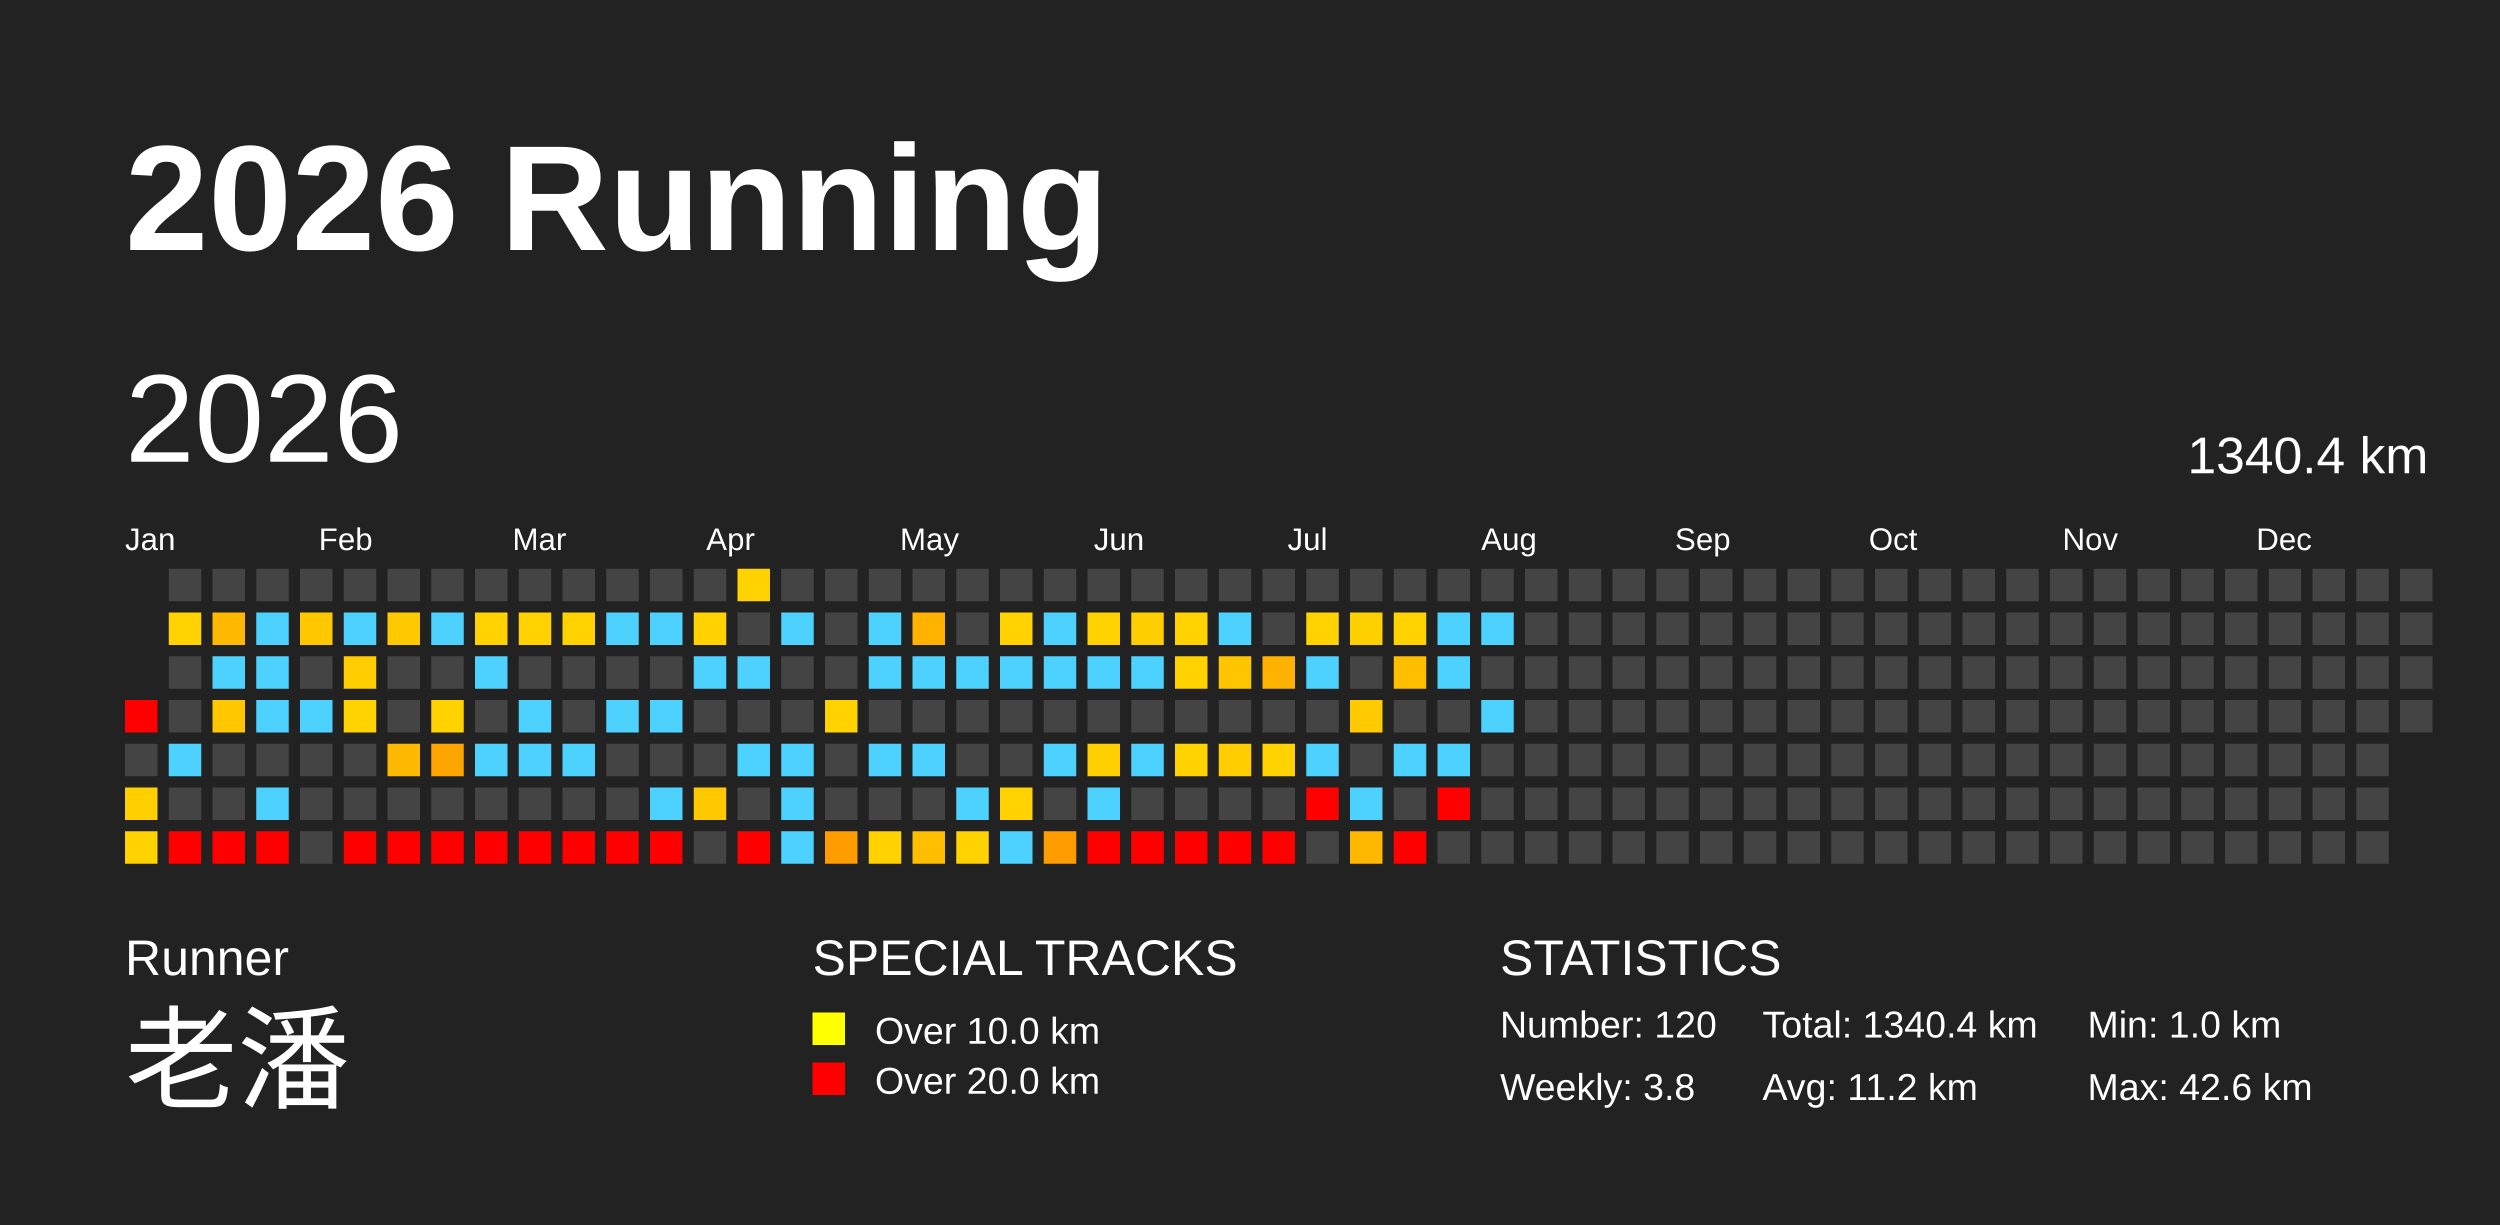
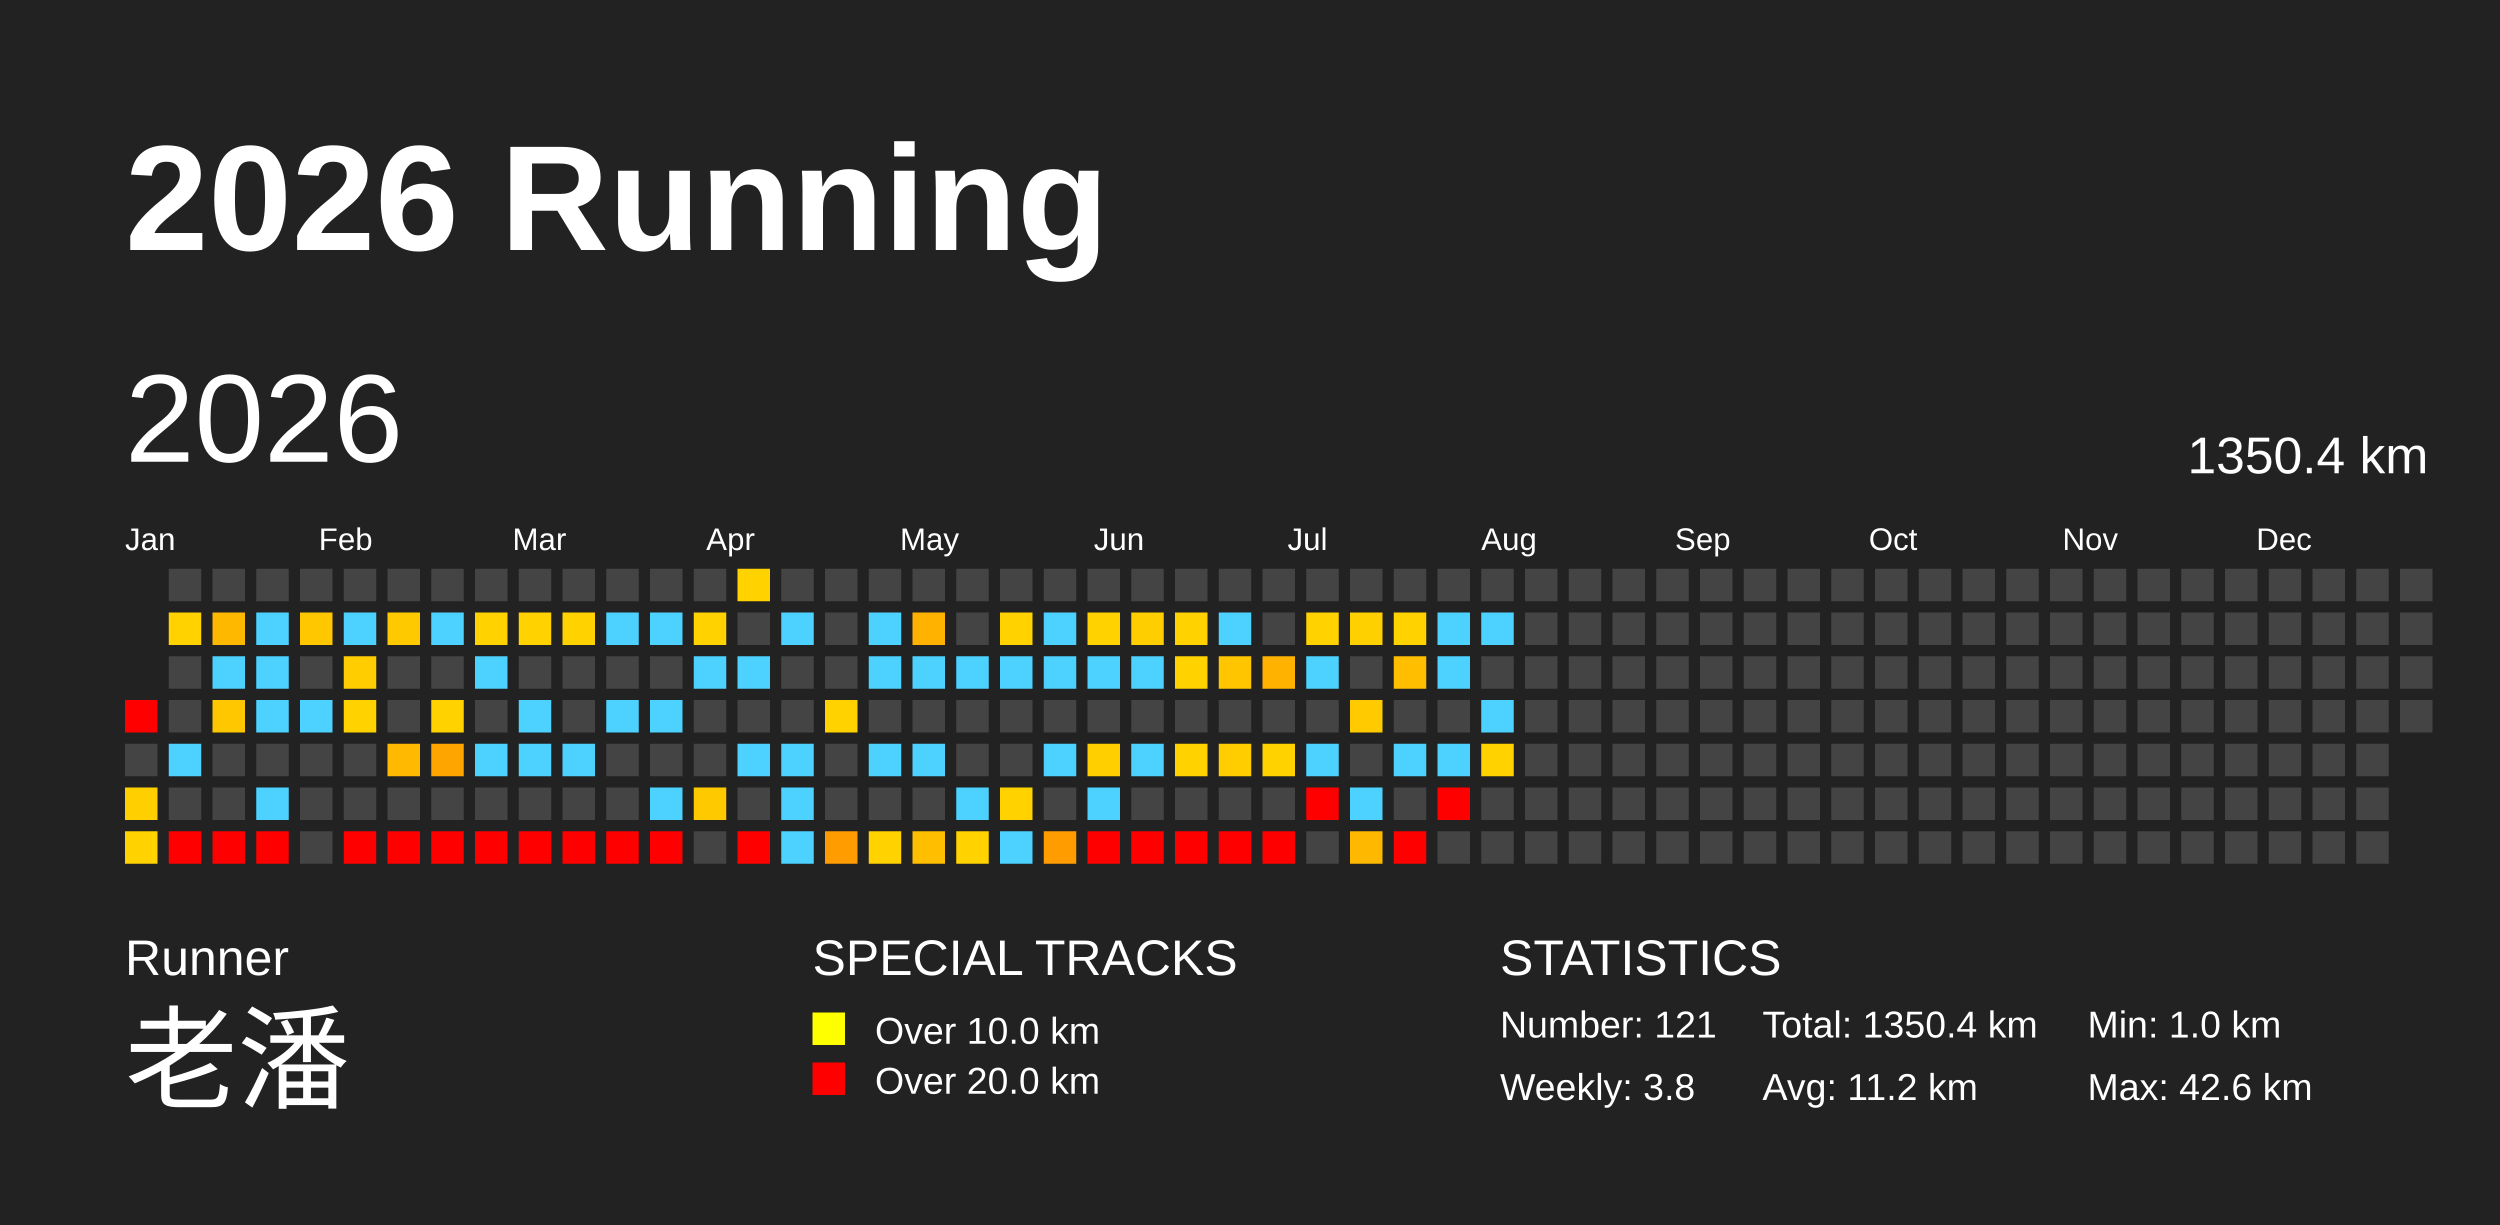
<svg xmlns="http://www.w3.org/2000/svg" baseProfile="full" height="98mm" version="1.1" viewBox="0,0,200,98" width="200mm">
  <defs />
  <rect fill="#222222" height="98" width="200" x="0" y="0" />
  <text fill="#FFFFFF" style="font-size:12px; font-family:Arial; font-weight:bold;" x="10" y="20">2026 Running</text>
  <text fill="#FFFFFF" style="font-size:4px; font-family:Arial" x="10" y="78">Runner</text>
  <text fill="#FFFFFF" style="font-size:9px; font-family:Arial" x="10" y="88">老潘</text>
  <text fill="#FFFFFF" style="font-size:4px; font-family:Arial" x="65" y="78">SPECIAL TRACKS</text>
  <rect fill="yellow" height="2.6" width="2.6" x="65" y="81" />
  <text fill="#FFFFFF" style="font-size:3px; font-family:Arial" x="70" y="83.5">Over 10.0 km</text>
  <rect fill="red" height="2.6" width="2.6" x="65" y="85" />
  <text fill="#FFFFFF" style="font-size:3px; font-family:Arial" x="70" y="87.5">Over 20.0 km</text>
  <text fill="#FFFFFF" style="font-size:4px; font-family:Arial" x="120" y="78">STATISTICS</text>
-   <text fill="#FFFFFF" style="font-size:3px; font-family:Arial" x="120" y="83">Number: 120</text>
+   <text fill="#FFFFFF" style="font-size:3px; font-family:Arial" x="120" y="83">Number: 121</text>
  <text fill="#FFFFFF" style="font-size:3px; font-family:Arial" x="120" y="88">Weekly: 3.8</text>
-   <text fill="#FFFFFF" style="font-size:3px; font-family:Arial" x="141" y="83">Total: 1340.4 km</text>
+   <text fill="#FFFFFF" style="font-size:3px; font-family:Arial" x="141" y="83">Total: 1350.4 km</text>
  <text fill="#FFFFFF" style="font-size:3px; font-family:Arial" x="141" y="88">Avg: 11.2 km</text>
  <text fill="#FFFFFF" style="font-size:3px; font-family:Arial" x="167" y="83">Min: 1.0 km</text>
  <text fill="#FFFFFF" style="font-size:3px; font-family:Arial" x="167" y="88">Max: 42.6 km</text>
  <text dominant-baseline="hanging" fill="#FFFFFF" style="font-size:10.0px; font-family:Arial;" x="10" y="30">2026</text>
-   <text dominant-baseline="hanging" fill="#FFFFFF" style="font-size:4.125px; font-family:Arial;" x="175" y="35">1340.4 km</text>
+   <text dominant-baseline="hanging" fill="#FFFFFF" style="font-size:4.125px; font-family:Arial;" x="175" y="35">1350.4 km</text>
  <text fill="#FFFFFF" style="font-size:2.5px; font-family:Arial" x="10.0" y="44">Jan</text>
  <text fill="#FFFFFF" style="font-size:2.5px; font-family:Arial" x="25.5" y="44">Feb</text>
  <text fill="#FFFFFF" style="font-size:2.5px; font-family:Arial" x="41.0" y="44">Mar</text>
  <text fill="#FFFFFF" style="font-size:2.5px; font-family:Arial" x="56.5" y="44">Apr</text>
  <text fill="#FFFFFF" style="font-size:2.5px; font-family:Arial" x="72.0" y="44">May</text>
  <text fill="#FFFFFF" style="font-size:2.5px; font-family:Arial" x="87.5" y="44">Jun</text>
  <text fill="#FFFFFF" style="font-size:2.5px; font-family:Arial" x="103.0" y="44">Jul</text>
  <text fill="#FFFFFF" style="font-size:2.5px; font-family:Arial" x="118.5" y="44">Aug</text>
  <text fill="#FFFFFF" style="font-size:2.5px; font-family:Arial" x="134.0" y="44">Sep</text>
  <text fill="#FFFFFF" style="font-size:2.5px; font-family:Arial" x="149.5" y="44">Oct</text>
  <text fill="#FFFFFF" style="font-size:2.5px; font-family:Arial" x="165.0" y="44">Nov</text>
  <text fill="#FFFFFF" style="font-size:2.5px; font-family:Arial" x="180.5" y="44">Dec</text>
  <rect fill="red" height="2.6" width="2.6" x="10.0" y="56.0" />
  <rect fill="#444444" height="2.6" width="2.6" x="10.0" y="59.5" />
  <rect fill="#ffcf00" height="2.6" width="2.6" x="10.0" y="63.0" />
  <rect fill="#ffd200" height="2.6" width="2.6" x="10.0" y="66.5" />
  <rect fill="#444444" height="2.6" width="2.6" x="13.5" y="45.5" />
  <rect fill="#ffd200" height="2.6" width="2.6" x="13.5" y="49.0" />
  <rect fill="#444444" height="2.6" width="2.6" x="13.5" y="52.5" />
  <rect fill="#444444" height="2.6" width="2.6" x="13.5" y="56.0" />
  <rect fill="#4dd2ff" height="2.6" width="2.6" x="13.5" y="59.5" />
  <rect fill="#444444" height="2.6" width="2.6" x="13.5" y="63.0" />
  <rect fill="red" height="2.6" width="2.6" x="13.5" y="66.5" />
  <rect fill="#444444" height="2.6" width="2.6" x="17.0" y="45.5" />
  <rect fill="#ffb800" height="2.6" width="2.6" x="17.0" y="49.0" />
  <rect fill="#4dd2ff" height="2.6" width="2.6" x="17.0" y="52.5" />
  <rect fill="#ffc700" height="2.6" width="2.6" x="17.0" y="56.0" />
  <rect fill="#444444" height="2.6" width="2.6" x="17.0" y="59.5" />
  <rect fill="#444444" height="2.6" width="2.6" x="17.0" y="63.0" />
  <rect fill="red" height="2.6" width="2.6" x="17.0" y="66.5" />
  <rect fill="#444444" height="2.6" width="2.6" x="20.5" y="45.5" />
  <rect fill="#4dd2ff" height="2.6" width="2.6" x="20.5" y="49.0" />
  <rect fill="#4dd2ff" height="2.6" width="2.6" x="20.5" y="52.5" />
  <rect fill="#4dd2ff" height="2.6" width="2.6" x="20.5" y="56.0" />
  <rect fill="#444444" height="2.6" width="2.6" x="20.5" y="59.5" />
  <rect fill="#4dd2ff" height="2.6" width="2.6" x="20.5" y="63.0" />
  <rect fill="red" height="2.6" width="2.6" x="20.5" y="66.5" />
  <rect fill="#444444" height="2.6" width="2.6" x="24.0" y="45.5" />
  <rect fill="#ffc700" height="2.6" width="2.6" x="24.0" y="49.0" />
  <rect fill="#444444" height="2.6" width="2.6" x="24.0" y="52.5" />
  <rect fill="#4dd2ff" height="2.6" width="2.6" x="24.0" y="56.0" />
  <rect fill="#444444" height="2.6" width="2.6" x="24.0" y="59.5" />
  <rect fill="#444444" height="2.6" width="2.6" x="24.0" y="63.0" />
  <rect fill="#444444" height="2.6" width="2.6" x="24.0" y="66.5" />
  <rect fill="#444444" height="2.6" width="2.6" x="27.5" y="45.5" />
  <rect fill="#4dd2ff" height="2.6" width="2.6" x="27.5" y="49.0" />
  <rect fill="#ffcd00" height="2.6" width="2.6" x="27.5" y="52.5" />
  <rect fill="#ffd200" height="2.6" width="2.6" x="27.5" y="56.0" />
  <rect fill="#444444" height="2.6" width="2.6" x="27.5" y="59.5" />
  <rect fill="#444444" height="2.6" width="2.6" x="27.5" y="63.0" />
  <rect fill="red" height="2.6" width="2.6" x="27.5" y="66.5" />
  <rect fill="#444444" height="2.6" width="2.6" x="31.0" y="45.5" />
  <rect fill="#ffc900" height="2.6" width="2.6" x="31.0" y="49.0" />
  <rect fill="#444444" height="2.6" width="2.6" x="31.0" y="52.5" />
  <rect fill="#444444" height="2.6" width="2.6" x="31.0" y="56.0" />
  <rect fill="#ffb900" height="2.6" width="2.6" x="31.0" y="59.5" />
  <rect fill="#444444" height="2.6" width="2.6" x="31.0" y="63.0" />
  <rect fill="red" height="2.6" width="2.6" x="31.0" y="66.5" />
  <rect fill="#444444" height="2.6" width="2.6" x="34.5" y="45.5" />
  <rect fill="#4dd2ff" height="2.6" width="2.6" x="34.5" y="49.0" />
  <rect fill="#444444" height="2.6" width="2.6" x="34.5" y="52.5" />
  <rect fill="#ffd200" height="2.6" width="2.6" x="34.5" y="56.0" />
  <rect fill="#ffa500" height="2.6" width="2.6" x="34.5" y="59.5" />
  <rect fill="#444444" height="2.6" width="2.6" x="34.5" y="63.0" />
  <rect fill="red" height="2.6" width="2.6" x="34.5" y="66.5" />
  <rect fill="#444444" height="2.6" width="2.6" x="38.0" y="45.5" />
  <rect fill="#ffd200" height="2.6" width="2.6" x="38.0" y="49.0" />
  <rect fill="#4dd2ff" height="2.6" width="2.6" x="38.0" y="52.5" />
  <rect fill="#444444" height="2.6" width="2.6" x="38.0" y="56.0" />
  <rect fill="#4dd2ff" height="2.6" width="2.6" x="38.0" y="59.5" />
  <rect fill="#444444" height="2.6" width="2.6" x="38.0" y="63.0" />
  <rect fill="red" height="2.6" width="2.6" x="38.0" y="66.5" />
  <rect fill="#444444" height="2.6" width="2.6" x="41.5" y="45.5" />
  <rect fill="#ffd200" height="2.6" width="2.6" x="41.5" y="49.0" />
  <rect fill="#444444" height="2.6" width="2.6" x="41.5" y="52.5" />
  <rect fill="#4dd2ff" height="2.6" width="2.6" x="41.5" y="56.0" />
  <rect fill="#4dd2ff" height="2.6" width="2.6" x="41.5" y="59.5" />
  <rect fill="#444444" height="2.6" width="2.6" x="41.5" y="63.0" />
  <rect fill="red" height="2.6" width="2.6" x="41.5" y="66.5" />
  <rect fill="#444444" height="2.6" width="2.6" x="45.0" y="45.5" />
  <rect fill="#ffd200" height="2.6" width="2.6" x="45.0" y="49.0" />
  <rect fill="#444444" height="2.6" width="2.6" x="45.0" y="52.5" />
  <rect fill="#444444" height="2.6" width="2.6" x="45.0" y="56.0" />
  <rect fill="#4dd2ff" height="2.6" width="2.6" x="45.0" y="59.5" />
  <rect fill="#444444" height="2.6" width="2.6" x="45.0" y="63.0" />
  <rect fill="red" height="2.6" width="2.6" x="45.0" y="66.5" />
  <rect fill="#444444" height="2.6" width="2.6" x="48.5" y="45.5" />
  <rect fill="#4dd2ff" height="2.6" width="2.6" x="48.5" y="49.0" />
  <rect fill="#444444" height="2.6" width="2.6" x="48.5" y="52.5" />
  <rect fill="#4dd2ff" height="2.6" width="2.6" x="48.5" y="56.0" />
  <rect fill="#444444" height="2.6" width="2.6" x="48.5" y="59.5" />
  <rect fill="#444444" height="2.6" width="2.6" x="48.5" y="63.0" />
  <rect fill="red" height="2.6" width="2.6" x="48.5" y="66.5" />
  <rect fill="#444444" height="2.6" width="2.6" x="52.0" y="45.5" />
  <rect fill="#4dd2ff" height="2.6" width="2.6" x="52.0" y="49.0" />
  <rect fill="#444444" height="2.6" width="2.6" x="52.0" y="52.5" />
  <rect fill="#4dd2ff" height="2.6" width="2.6" x="52.0" y="56.0" />
  <rect fill="#444444" height="2.6" width="2.6" x="52.0" y="59.5" />
  <rect fill="#4dd2ff" height="2.6" width="2.6" x="52.0" y="63.0" />
  <rect fill="red" height="2.6" width="2.6" x="52.0" y="66.5" />
  <rect fill="#444444" height="2.6" width="2.6" x="55.5" y="45.5" />
  <rect fill="#ffd200" height="2.6" width="2.6" x="55.5" y="49.0" />
  <rect fill="#4dd2ff" height="2.6" width="2.6" x="55.5" y="52.5" />
  <rect fill="#444444" height="2.6" width="2.6" x="55.5" y="56.0" />
  <rect fill="#444444" height="2.6" width="2.6" x="55.5" y="59.5" />
  <rect fill="#ffc900" height="2.6" width="2.6" x="55.5" y="63.0" />
  <rect fill="#444444" height="2.6" width="2.6" x="55.5" y="66.5" />
  <rect fill="#ffd200" height="2.6" width="2.6" x="59.0" y="45.5" />
  <rect fill="#444444" height="2.6" width="2.6" x="59.0" y="49.0" />
  <rect fill="#4dd2ff" height="2.6" width="2.6" x="59.0" y="52.5" />
  <rect fill="#444444" height="2.6" width="2.6" x="59.0" y="56.0" />
  <rect fill="#4dd2ff" height="2.6" width="2.6" x="59.0" y="59.5" />
  <rect fill="#444444" height="2.6" width="2.6" x="59.0" y="63.0" />
  <rect fill="red" height="2.6" width="2.6" x="59.0" y="66.5" />
  <rect fill="#444444" height="2.6" width="2.6" x="62.5" y="45.5" />
  <rect fill="#4dd2ff" height="2.6" width="2.6" x="62.5" y="49.0" />
  <rect fill="#444444" height="2.6" width="2.6" x="62.5" y="52.5" />
  <rect fill="#444444" height="2.6" width="2.6" x="62.5" y="56.0" />
  <rect fill="#4dd2ff" height="2.6" width="2.6" x="62.5" y="59.5" />
  <rect fill="#4dd2ff" height="2.6" width="2.6" x="62.5" y="63.0" />
  <rect fill="#4dd2ff" height="2.6" width="2.6" x="62.5" y="66.5" />
  <rect fill="#444444" height="2.6" width="2.6" x="66.0" y="45.5" />
  <rect fill="#444444" height="2.6" width="2.6" x="66.0" y="49.0" />
  <rect fill="#444444" height="2.6" width="2.6" x="66.0" y="52.5" />
  <rect fill="#ffd200" height="2.6" width="2.6" x="66.0" y="56.0" />
  <rect fill="#444444" height="2.6" width="2.6" x="66.0" y="59.5" />
  <rect fill="#444444" height="2.6" width="2.6" x="66.0" y="63.0" />
  <rect fill="#ff9c00" height="2.6" width="2.6" x="66.0" y="66.5" />
  <rect fill="#444444" height="2.6" width="2.6" x="69.5" y="45.5" />
  <rect fill="#4dd2ff" height="2.6" width="2.6" x="69.5" y="49.0" />
  <rect fill="#4dd2ff" height="2.6" width="2.6" x="69.5" y="52.5" />
  <rect fill="#444444" height="2.6" width="2.6" x="69.5" y="56.0" />
  <rect fill="#4dd2ff" height="2.6" width="2.6" x="69.5" y="59.5" />
  <rect fill="#444444" height="2.6" width="2.6" x="69.5" y="63.0" />
  <rect fill="#ffd200" height="2.6" width="2.6" x="69.5" y="66.5" />
  <rect fill="#444444" height="2.6" width="2.6" x="73.0" y="45.5" />
  <rect fill="#ffb200" height="2.6" width="2.6" x="73.0" y="49.0" />
  <rect fill="#4dd2ff" height="2.6" width="2.6" x="73.0" y="52.5" />
  <rect fill="#444444" height="2.6" width="2.6" x="73.0" y="56.0" />
  <rect fill="#4dd2ff" height="2.6" width="2.6" x="73.0" y="59.5" />
  <rect fill="#444444" height="2.6" width="2.6" x="73.0" y="63.0" />
  <rect fill="#ffbe00" height="2.6" width="2.6" x="73.0" y="66.5" />
  <rect fill="#444444" height="2.6" width="2.6" x="76.5" y="45.5" />
  <rect fill="#444444" height="2.6" width="2.6" x="76.5" y="49.0" />
  <rect fill="#4dd2ff" height="2.6" width="2.6" x="76.5" y="52.5" />
  <rect fill="#444444" height="2.6" width="2.6" x="76.5" y="56.0" />
  <rect fill="#444444" height="2.6" width="2.6" x="76.5" y="59.5" />
  <rect fill="#4dd2ff" height="2.6" width="2.6" x="76.5" y="63.0" />
  <rect fill="#ffd200" height="2.6" width="2.6" x="76.5" y="66.5" />
  <rect fill="#444444" height="2.6" width="2.6" x="80.0" y="45.5" />
  <rect fill="#ffd200" height="2.6" width="2.6" x="80.0" y="49.0" />
  <rect fill="#4dd2ff" height="2.6" width="2.6" x="80.0" y="52.5" />
  <rect fill="#444444" height="2.6" width="2.6" x="80.0" y="56.0" />
  <rect fill="#444444" height="2.6" width="2.6" x="80.0" y="59.5" />
  <rect fill="#ffd200" height="2.6" width="2.6" x="80.0" y="63.0" />
  <rect fill="#4dd2ff" height="2.6" width="2.6" x="80.0" y="66.5" />
  <rect fill="#444444" height="2.6" width="2.6" x="83.5" y="45.5" />
  <rect fill="#4dd2ff" height="2.6" width="2.6" x="83.5" y="49.0" />
  <rect fill="#4dd2ff" height="2.6" width="2.6" x="83.5" y="52.5" />
  <rect fill="#444444" height="2.6" width="2.6" x="83.5" y="56.0" />
  <rect fill="#4dd2ff" height="2.6" width="2.6" x="83.5" y="59.5" />
  <rect fill="#444444" height="2.6" width="2.6" x="83.5" y="63.0" />
  <rect fill="#ff9d00" height="2.6" width="2.6" x="83.5" y="66.5" />
  <rect fill="#444444" height="2.6" width="2.6" x="87.0" y="45.5" />
  <rect fill="#ffd200" height="2.6" width="2.6" x="87.0" y="49.0" />
  <rect fill="#4dd2ff" height="2.6" width="2.6" x="87.0" y="52.5" />
  <rect fill="#444444" height="2.6" width="2.6" x="87.0" y="56.0" />
  <rect fill="#ffcf00" height="2.6" width="2.6" x="87.0" y="59.5" />
  <rect fill="#4dd2ff" height="2.6" width="2.6" x="87.0" y="63.0" />
  <rect fill="red" height="2.6" width="2.6" x="87.0" y="66.5" />
  <rect fill="#444444" height="2.6" width="2.6" x="90.5" y="45.5" />
  <rect fill="#ffce00" height="2.6" width="2.6" x="90.5" y="49.0" />
  <rect fill="#4dd2ff" height="2.6" width="2.6" x="90.5" y="52.5" />
  <rect fill="#444444" height="2.6" width="2.6" x="90.5" y="56.0" />
  <rect fill="#4dd2ff" height="2.6" width="2.6" x="90.5" y="59.5" />
  <rect fill="#444444" height="2.6" width="2.6" x="90.5" y="63.0" />
  <rect fill="red" height="2.6" width="2.6" x="90.5" y="66.5" />
  <rect fill="#444444" height="2.6" width="2.6" x="94.0" y="45.5" />
  <rect fill="#ffd200" height="2.6" width="2.6" x="94.0" y="49.0" />
  <rect fill="#ffd200" height="2.6" width="2.6" x="94.0" y="52.5" />
  <rect fill="#444444" height="2.6" width="2.6" x="94.0" y="56.0" />
  <rect fill="#ffd200" height="2.6" width="2.6" x="94.0" y="59.5" />
  <rect fill="#444444" height="2.6" width="2.6" x="94.0" y="63.0" />
  <rect fill="red" height="2.6" width="2.6" x="94.0" y="66.5" />
  <rect fill="#444444" height="2.6" width="2.6" x="97.5" y="45.5" />
  <rect fill="#4dd2ff" height="2.6" width="2.6" x="97.5" y="49.0" />
  <rect fill="#ffc600" height="2.6" width="2.6" x="97.5" y="52.5" />
  <rect fill="#444444" height="2.6" width="2.6" x="97.5" y="56.0" />
  <rect fill="#ffcd00" height="2.6" width="2.6" x="97.5" y="59.5" />
  <rect fill="#444444" height="2.6" width="2.6" x="97.5" y="63.0" />
  <rect fill="red" height="2.6" width="2.6" x="97.5" y="66.5" />
  <rect fill="#444444" height="2.6" width="2.6" x="101.0" y="45.5" />
  <rect fill="#444444" height="2.6" width="2.6" x="101.0" y="49.0" />
  <rect fill="#ffb200" height="2.6" width="2.6" x="101.0" y="52.5" />
  <rect fill="#444444" height="2.6" width="2.6" x="101.0" y="56.0" />
  <rect fill="#ffd200" height="2.6" width="2.6" x="101.0" y="59.5" />
  <rect fill="#444444" height="2.6" width="2.6" x="101.0" y="63.0" />
  <rect fill="red" height="2.6" width="2.6" x="101.0" y="66.5" />
  <rect fill="#444444" height="2.6" width="2.6" x="104.5" y="45.5" />
  <rect fill="#ffd200" height="2.6" width="2.6" x="104.5" y="49.0" />
  <rect fill="#4dd2ff" height="2.6" width="2.6" x="104.5" y="52.5" />
  <rect fill="#444444" height="2.6" width="2.6" x="104.5" y="56.0" />
  <rect fill="#4dd2ff" height="2.6" width="2.6" x="104.5" y="59.5" />
  <rect fill="red" height="2.6" width="2.6" x="104.5" y="63.0" />
  <rect fill="#444444" height="2.6" width="2.6" x="104.5" y="66.5" />
  <rect fill="#444444" height="2.6" width="2.6" x="108.0" y="45.5" />
  <rect fill="#ffd000" height="2.6" width="2.6" x="108.0" y="49.0" />
  <rect fill="#444444" height="2.6" width="2.6" x="108.0" y="52.5" />
  <rect fill="#ffcb00" height="2.6" width="2.6" x="108.0" y="56.0" />
  <rect fill="#444444" height="2.6" width="2.6" x="108.0" y="59.5" />
  <rect fill="#4dd2ff" height="2.6" width="2.6" x="108.0" y="63.0" />
  <rect fill="#ffb800" height="2.6" width="2.6" x="108.0" y="66.5" />
  <rect fill="#444444" height="2.6" width="2.6" x="111.5" y="45.5" />
  <rect fill="#ffd200" height="2.6" width="2.6" x="111.5" y="49.0" />
  <rect fill="#ffbe00" height="2.6" width="2.6" x="111.5" y="52.5" />
  <rect fill="#444444" height="2.6" width="2.6" x="111.5" y="56.0" />
  <rect fill="#4dd2ff" height="2.6" width="2.6" x="111.5" y="59.5" />
  <rect fill="#444444" height="2.6" width="2.6" x="111.5" y="63.0" />
  <rect fill="red" height="2.6" width="2.6" x="111.5" y="66.5" />
  <rect fill="#444444" height="2.6" width="2.6" x="115.0" y="45.5" />
  <rect fill="#4dd2ff" height="2.6" width="2.6" x="115.0" y="49.0" />
  <rect fill="#4dd2ff" height="2.6" width="2.6" x="115.0" y="52.5" />
  <rect fill="#444444" height="2.6" width="2.6" x="115.0" y="56.0" />
  <rect fill="#4dd2ff" height="2.6" width="2.6" x="115.0" y="59.5" />
  <rect fill="red" height="2.6" width="2.6" x="115.0" y="63.0" />
  <rect fill="#444444" height="2.6" width="2.6" x="115.0" y="66.5" />
  <rect fill="#444444" height="2.6" width="2.6" x="118.5" y="45.5" />
  <rect fill="#4dd2ff" height="2.6" width="2.6" x="118.5" y="49.0" />
  <rect fill="#444444" height="2.6" width="2.6" x="118.5" y="52.5" />
  <rect fill="#4dd2ff" height="2.6" width="2.6" x="118.5" y="56.0" />
-   <rect fill="#444444" height="2.6" width="2.6" x="118.5" y="59.5" />
+   <rect fill="#ffd200" height="2.6" width="2.6" x="118.5" y="59.5" />
  <rect fill="#444444" height="2.6" width="2.6" x="118.5" y="63.0" />
  <rect fill="#444444" height="2.6" width="2.6" x="118.5" y="66.5" />
  <rect fill="#444444" height="2.6" width="2.6" x="122.0" y="45.5" />
  <rect fill="#444444" height="2.6" width="2.6" x="122.0" y="49.0" />
  <rect fill="#444444" height="2.6" width="2.6" x="122.0" y="52.5" />
  <rect fill="#444444" height="2.6" width="2.6" x="122.0" y="56.0" />
  <rect fill="#444444" height="2.6" width="2.6" x="122.0" y="59.5" />
  <rect fill="#444444" height="2.6" width="2.6" x="122.0" y="63.0" />
  <rect fill="#444444" height="2.6" width="2.6" x="122.0" y="66.5" />
  <rect fill="#444444" height="2.6" width="2.6" x="125.5" y="45.5" />
  <rect fill="#444444" height="2.6" width="2.6" x="125.5" y="49.0" />
  <rect fill="#444444" height="2.6" width="2.6" x="125.5" y="52.5" />
  <rect fill="#444444" height="2.6" width="2.6" x="125.5" y="56.0" />
  <rect fill="#444444" height="2.6" width="2.6" x="125.5" y="59.5" />
  <rect fill="#444444" height="2.6" width="2.6" x="125.5" y="63.0" />
  <rect fill="#444444" height="2.6" width="2.6" x="125.5" y="66.5" />
  <rect fill="#444444" height="2.6" width="2.6" x="129.0" y="45.5" />
  <rect fill="#444444" height="2.6" width="2.6" x="129.0" y="49.0" />
  <rect fill="#444444" height="2.6" width="2.6" x="129.0" y="52.5" />
  <rect fill="#444444" height="2.6" width="2.6" x="129.0" y="56.0" />
  <rect fill="#444444" height="2.6" width="2.6" x="129.0" y="59.5" />
  <rect fill="#444444" height="2.6" width="2.6" x="129.0" y="63.0" />
  <rect fill="#444444" height="2.6" width="2.6" x="129.0" y="66.5" />
  <rect fill="#444444" height="2.6" width="2.6" x="132.5" y="45.5" />
  <rect fill="#444444" height="2.6" width="2.6" x="132.5" y="49.0" />
  <rect fill="#444444" height="2.6" width="2.6" x="132.5" y="52.5" />
  <rect fill="#444444" height="2.6" width="2.6" x="132.5" y="56.0" />
  <rect fill="#444444" height="2.6" width="2.6" x="132.5" y="59.5" />
  <rect fill="#444444" height="2.6" width="2.6" x="132.5" y="63.0" />
  <rect fill="#444444" height="2.6" width="2.6" x="132.5" y="66.5" />
  <rect fill="#444444" height="2.6" width="2.6" x="136.0" y="45.5" />
  <rect fill="#444444" height="2.6" width="2.6" x="136.0" y="49.0" />
  <rect fill="#444444" height="2.6" width="2.6" x="136.0" y="52.5" />
  <rect fill="#444444" height="2.6" width="2.6" x="136.0" y="56.0" />
  <rect fill="#444444" height="2.6" width="2.6" x="136.0" y="59.5" />
  <rect fill="#444444" height="2.6" width="2.6" x="136.0" y="63.0" />
  <rect fill="#444444" height="2.6" width="2.6" x="136.0" y="66.5" />
  <rect fill="#444444" height="2.6" width="2.6" x="139.5" y="45.5" />
  <rect fill="#444444" height="2.6" width="2.6" x="139.5" y="49.0" />
  <rect fill="#444444" height="2.6" width="2.6" x="139.5" y="52.5" />
  <rect fill="#444444" height="2.6" width="2.6" x="139.5" y="56.0" />
  <rect fill="#444444" height="2.6" width="2.6" x="139.5" y="59.5" />
  <rect fill="#444444" height="2.6" width="2.6" x="139.5" y="63.0" />
  <rect fill="#444444" height="2.6" width="2.6" x="139.5" y="66.5" />
  <rect fill="#444444" height="2.6" width="2.6" x="143.0" y="45.5" />
  <rect fill="#444444" height="2.6" width="2.6" x="143.0" y="49.0" />
  <rect fill="#444444" height="2.6" width="2.6" x="143.0" y="52.5" />
  <rect fill="#444444" height="2.6" width="2.6" x="143.0" y="56.0" />
  <rect fill="#444444" height="2.6" width="2.6" x="143.0" y="59.5" />
  <rect fill="#444444" height="2.6" width="2.6" x="143.0" y="63.0" />
  <rect fill="#444444" height="2.6" width="2.6" x="143.0" y="66.5" />
  <rect fill="#444444" height="2.6" width="2.6" x="146.5" y="45.5" />
  <rect fill="#444444" height="2.6" width="2.6" x="146.5" y="49.0" />
  <rect fill="#444444" height="2.6" width="2.6" x="146.5" y="52.5" />
  <rect fill="#444444" height="2.6" width="2.6" x="146.5" y="56.0" />
  <rect fill="#444444" height="2.6" width="2.6" x="146.5" y="59.5" />
  <rect fill="#444444" height="2.6" width="2.6" x="146.5" y="63.0" />
  <rect fill="#444444" height="2.6" width="2.6" x="146.5" y="66.5" />
  <rect fill="#444444" height="2.6" width="2.6" x="150.0" y="45.5" />
  <rect fill="#444444" height="2.6" width="2.6" x="150.0" y="49.0" />
  <rect fill="#444444" height="2.6" width="2.6" x="150.0" y="52.5" />
  <rect fill="#444444" height="2.6" width="2.6" x="150.0" y="56.0" />
  <rect fill="#444444" height="2.6" width="2.6" x="150.0" y="59.5" />
  <rect fill="#444444" height="2.6" width="2.6" x="150.0" y="63.0" />
  <rect fill="#444444" height="2.6" width="2.6" x="150.0" y="66.5" />
  <rect fill="#444444" height="2.6" width="2.6" x="153.5" y="45.5" />
  <rect fill="#444444" height="2.6" width="2.6" x="153.5" y="49.0" />
  <rect fill="#444444" height="2.6" width="2.6" x="153.5" y="52.5" />
  <rect fill="#444444" height="2.6" width="2.6" x="153.5" y="56.0" />
  <rect fill="#444444" height="2.6" width="2.6" x="153.5" y="59.5" />
  <rect fill="#444444" height="2.6" width="2.6" x="153.5" y="63.0" />
  <rect fill="#444444" height="2.6" width="2.6" x="153.5" y="66.5" />
  <rect fill="#444444" height="2.6" width="2.6" x="157.0" y="45.5" />
  <rect fill="#444444" height="2.6" width="2.6" x="157.0" y="49.0" />
  <rect fill="#444444" height="2.6" width="2.6" x="157.0" y="52.5" />
  <rect fill="#444444" height="2.6" width="2.6" x="157.0" y="56.0" />
  <rect fill="#444444" height="2.6" width="2.6" x="157.0" y="59.5" />
  <rect fill="#444444" height="2.6" width="2.6" x="157.0" y="63.0" />
  <rect fill="#444444" height="2.6" width="2.6" x="157.0" y="66.5" />
  <rect fill="#444444" height="2.6" width="2.6" x="160.5" y="45.5" />
  <rect fill="#444444" height="2.6" width="2.6" x="160.5" y="49.0" />
  <rect fill="#444444" height="2.6" width="2.6" x="160.5" y="52.5" />
  <rect fill="#444444" height="2.6" width="2.6" x="160.5" y="56.0" />
  <rect fill="#444444" height="2.6" width="2.6" x="160.5" y="59.5" />
  <rect fill="#444444" height="2.6" width="2.6" x="160.5" y="63.0" />
  <rect fill="#444444" height="2.6" width="2.6" x="160.5" y="66.5" />
  <rect fill="#444444" height="2.6" width="2.6" x="164.0" y="45.5" />
  <rect fill="#444444" height="2.6" width="2.6" x="164.0" y="49.0" />
  <rect fill="#444444" height="2.6" width="2.6" x="164.0" y="52.5" />
  <rect fill="#444444" height="2.6" width="2.6" x="164.0" y="56.0" />
  <rect fill="#444444" height="2.6" width="2.6" x="164.0" y="59.5" />
  <rect fill="#444444" height="2.6" width="2.6" x="164.0" y="63.0" />
  <rect fill="#444444" height="2.6" width="2.6" x="164.0" y="66.5" />
  <rect fill="#444444" height="2.6" width="2.6" x="167.5" y="45.5" />
  <rect fill="#444444" height="2.6" width="2.6" x="167.5" y="49.0" />
  <rect fill="#444444" height="2.6" width="2.6" x="167.5" y="52.5" />
  <rect fill="#444444" height="2.6" width="2.6" x="167.5" y="56.0" />
  <rect fill="#444444" height="2.6" width="2.6" x="167.5" y="59.5" />
  <rect fill="#444444" height="2.6" width="2.6" x="167.5" y="63.0" />
  <rect fill="#444444" height="2.6" width="2.6" x="167.5" y="66.5" />
  <rect fill="#444444" height="2.6" width="2.6" x="171.0" y="45.5" />
  <rect fill="#444444" height="2.6" width="2.6" x="171.0" y="49.0" />
  <rect fill="#444444" height="2.6" width="2.6" x="171.0" y="52.5" />
  <rect fill="#444444" height="2.6" width="2.6" x="171.0" y="56.0" />
  <rect fill="#444444" height="2.6" width="2.6" x="171.0" y="59.5" />
  <rect fill="#444444" height="2.6" width="2.6" x="171.0" y="63.0" />
  <rect fill="#444444" height="2.6" width="2.6" x="171.0" y="66.5" />
  <rect fill="#444444" height="2.6" width="2.6" x="174.5" y="45.5" />
  <rect fill="#444444" height="2.6" width="2.6" x="174.5" y="49.0" />
  <rect fill="#444444" height="2.6" width="2.6" x="174.5" y="52.5" />
  <rect fill="#444444" height="2.6" width="2.6" x="174.5" y="56.0" />
  <rect fill="#444444" height="2.6" width="2.6" x="174.5" y="59.5" />
  <rect fill="#444444" height="2.6" width="2.6" x="174.5" y="63.0" />
  <rect fill="#444444" height="2.6" width="2.6" x="174.5" y="66.5" />
  <rect fill="#444444" height="2.6" width="2.6" x="178.0" y="45.5" />
  <rect fill="#444444" height="2.6" width="2.6" x="178.0" y="49.0" />
  <rect fill="#444444" height="2.6" width="2.6" x="178.0" y="52.5" />
  <rect fill="#444444" height="2.6" width="2.6" x="178.0" y="56.0" />
  <rect fill="#444444" height="2.6" width="2.6" x="178.0" y="59.5" />
  <rect fill="#444444" height="2.6" width="2.6" x="178.0" y="63.0" />
  <rect fill="#444444" height="2.6" width="2.6" x="178.0" y="66.5" />
  <rect fill="#444444" height="2.6" width="2.6" x="181.5" y="45.5" />
  <rect fill="#444444" height="2.6" width="2.6" x="181.5" y="49.0" />
  <rect fill="#444444" height="2.6" width="2.6" x="181.5" y="52.5" />
  <rect fill="#444444" height="2.6" width="2.6" x="181.5" y="56.0" />
  <rect fill="#444444" height="2.6" width="2.6" x="181.5" y="59.5" />
  <rect fill="#444444" height="2.6" width="2.6" x="181.5" y="63.0" />
  <rect fill="#444444" height="2.6" width="2.6" x="181.5" y="66.5" />
  <rect fill="#444444" height="2.6" width="2.6" x="185.0" y="45.5" />
  <rect fill="#444444" height="2.6" width="2.6" x="185.0" y="49.0" />
  <rect fill="#444444" height="2.6" width="2.6" x="185.0" y="52.5" />
  <rect fill="#444444" height="2.6" width="2.6" x="185.0" y="56.0" />
  <rect fill="#444444" height="2.6" width="2.6" x="185.0" y="59.5" />
  <rect fill="#444444" height="2.6" width="2.6" x="185.0" y="63.0" />
  <rect fill="#444444" height="2.6" width="2.6" x="185.0" y="66.5" />
  <rect fill="#444444" height="2.6" width="2.6" x="188.5" y="45.5" />
  <rect fill="#444444" height="2.6" width="2.6" x="188.5" y="49.0" />
  <rect fill="#444444" height="2.6" width="2.6" x="188.5" y="52.5" />
  <rect fill="#444444" height="2.6" width="2.6" x="188.5" y="56.0" />
  <rect fill="#444444" height="2.6" width="2.6" x="188.5" y="59.5" />
  <rect fill="#444444" height="2.6" width="2.6" x="188.5" y="63.0" />
  <rect fill="#444444" height="2.6" width="2.6" x="188.5" y="66.5" />
  <rect fill="#444444" height="2.6" width="2.6" x="192.0" y="45.5" />
  <rect fill="#444444" height="2.6" width="2.6" x="192.0" y="49.0" />
  <rect fill="#444444" height="2.6" width="2.6" x="192.0" y="52.5" />
  <rect fill="#444444" height="2.6" width="2.6" x="192.0" y="56.0" />
</svg>
